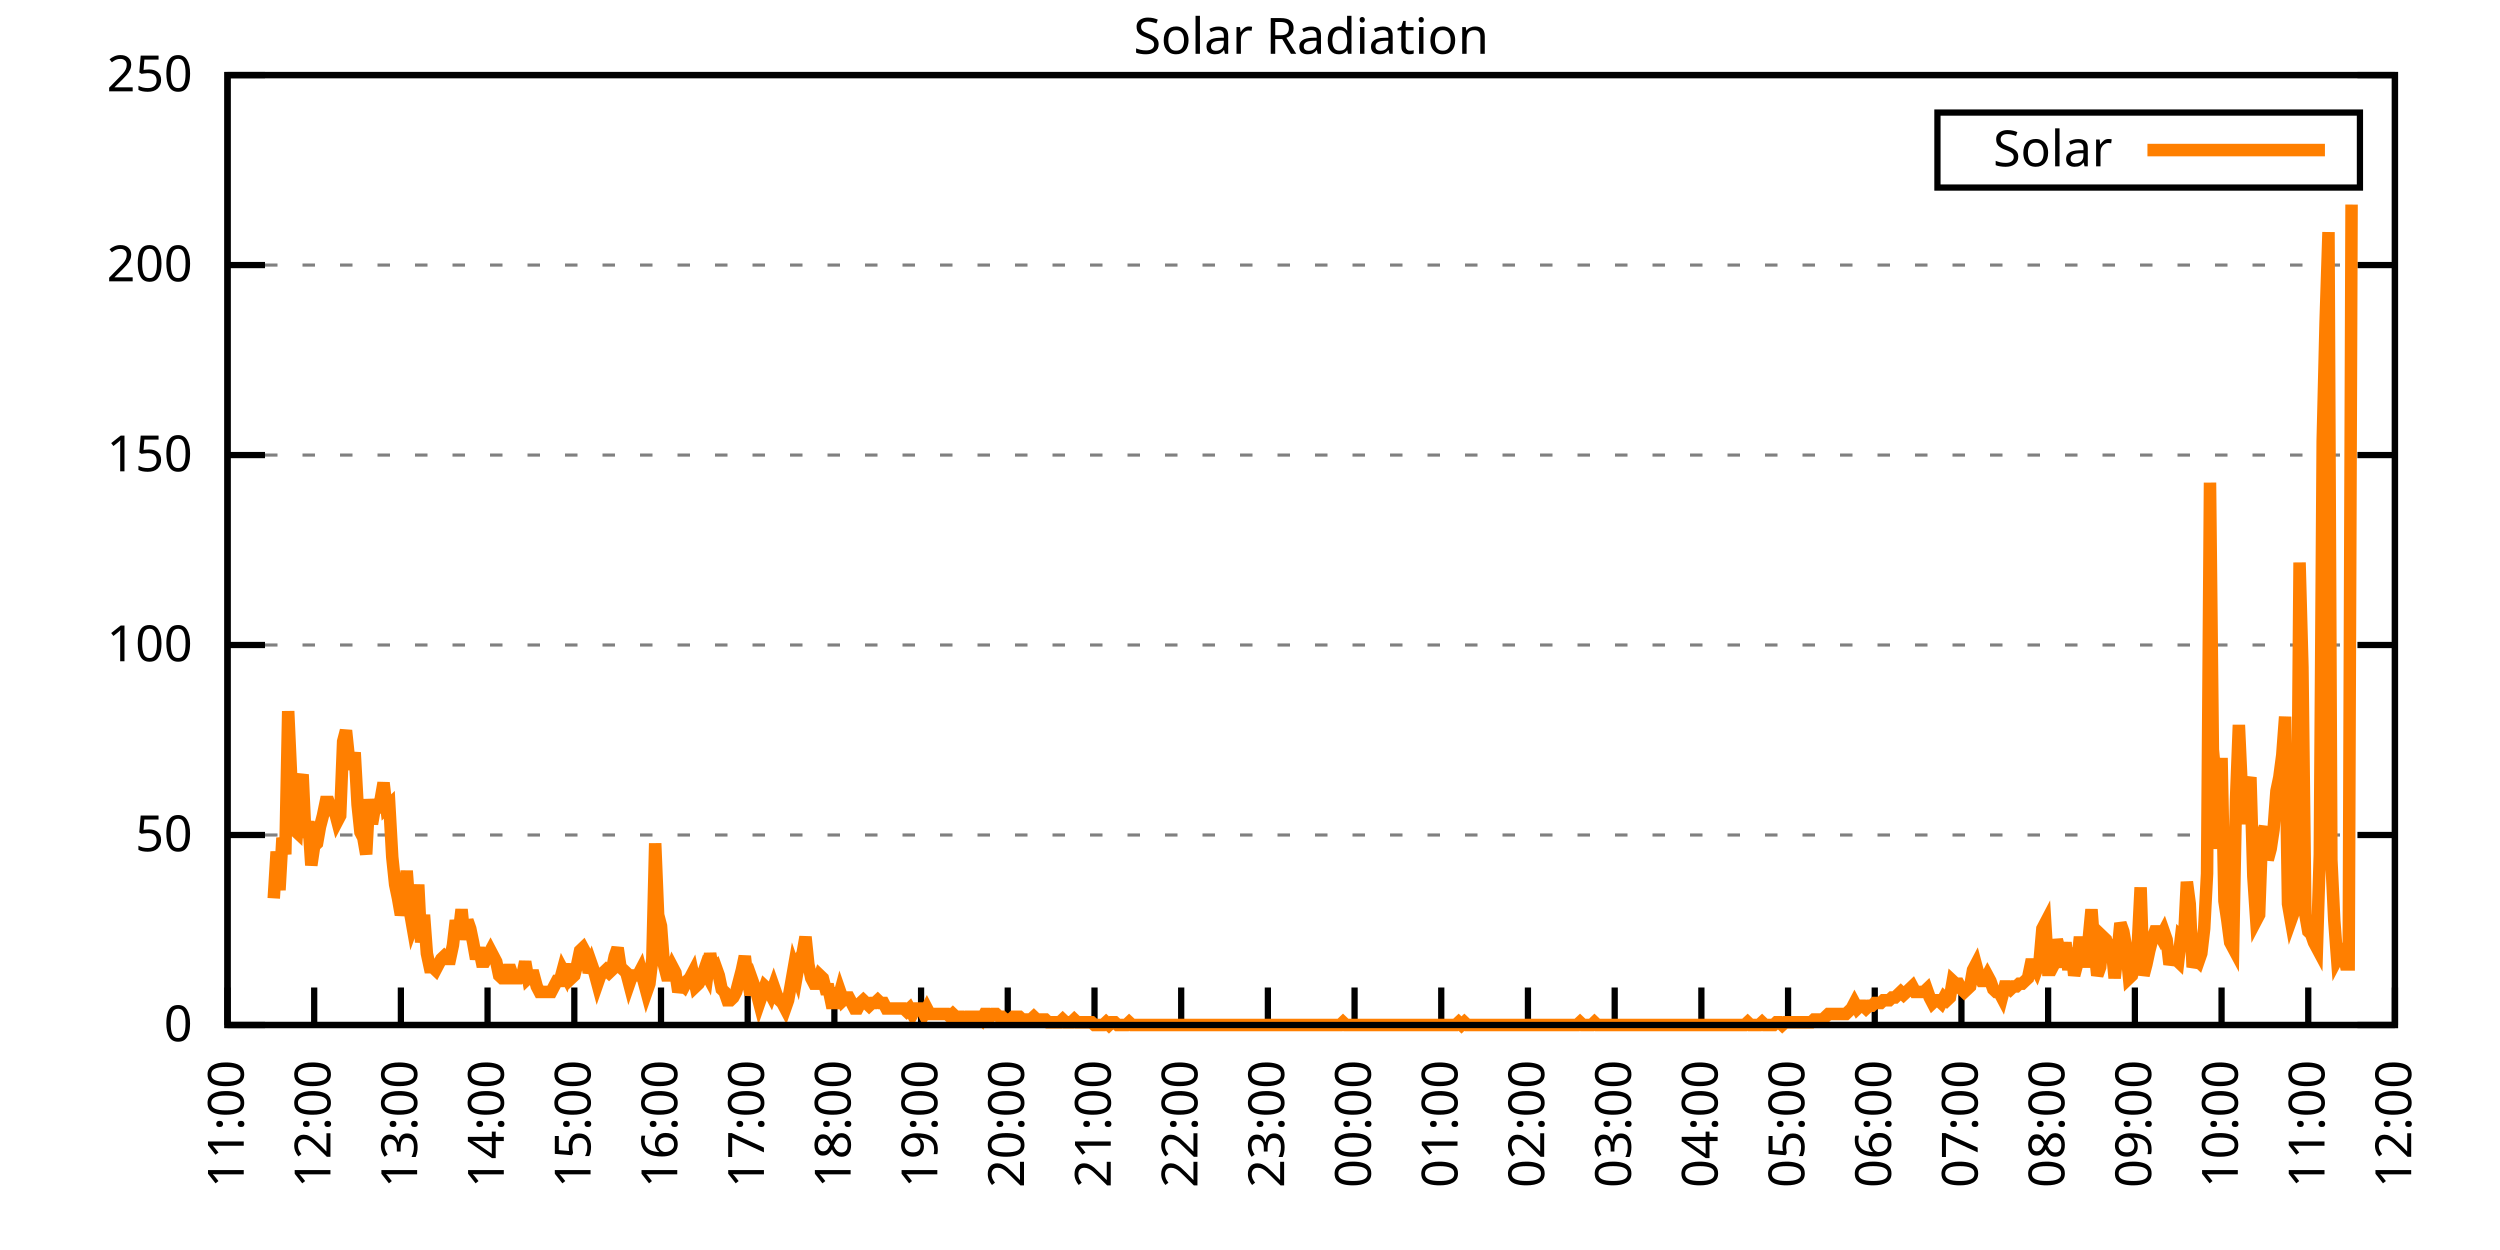
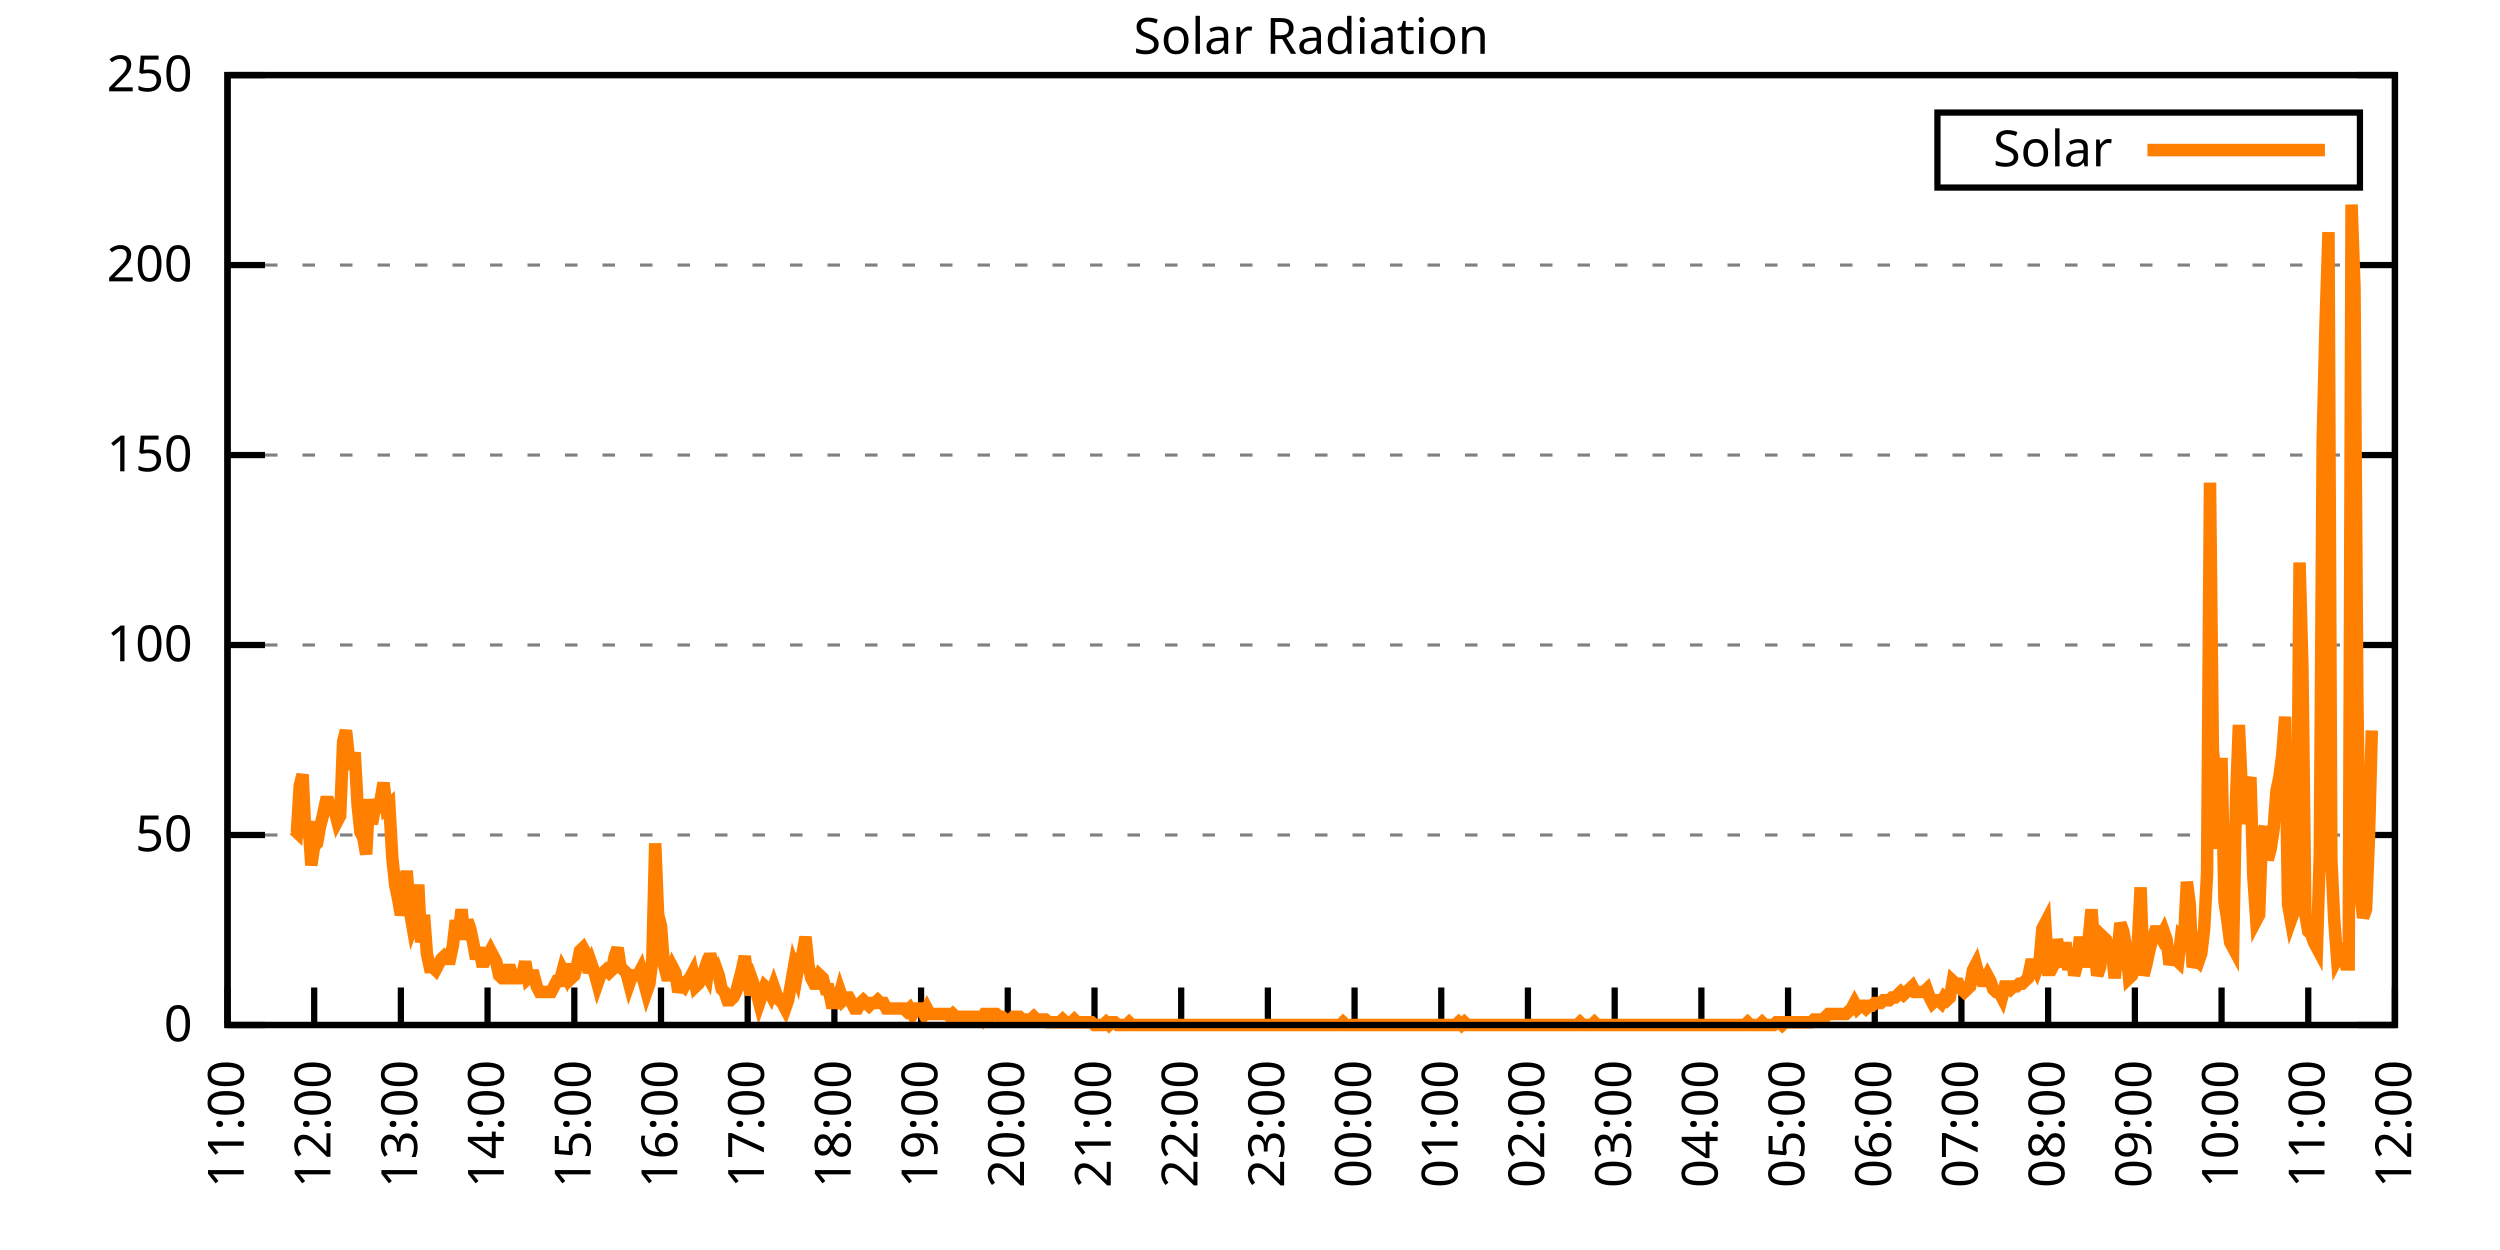
<svg xmlns="http://www.w3.org/2000/svg" xmlns:xlink="http://www.w3.org/1999/xlink" width="400" height="200" viewBox="0 0 400 200">
  <g id="gnuplot_canvas">
    <rect x="0" y="0" width="400" height="200" fill="none" />
    <defs>
      <circle id="gpDot" r="0.5" stroke-width="0.5" stroke="currentColor" />
      <path id="gpPt0" stroke-width="0.333" stroke="currentColor" d="M-1,0 h2 M0,-1 v2" />
      <path id="gpPt1" stroke-width="0.333" stroke="currentColor" d="M-1,-1 L1,1 M1,-1 L-1,1" />
      <path id="gpPt2" stroke-width="0.333" stroke="currentColor" d="M-1,0 L1,0 M0,-1 L0,1 M-1,-1 L1,1 M-1,1 L1,-1" />
      <rect id="gpPt3" stroke-width="0.333" stroke="currentColor" x="-1" y="-1" width="2" height="2" />
      <rect id="gpPt4" stroke-width="0.333" stroke="currentColor" fill="currentColor" x="-1" y="-1" width="2" height="2" />
      <circle id="gpPt5" stroke-width="0.333" stroke="currentColor" cx="0" cy="0" r="1" />
      <use xlink:href="#gpPt5" id="gpPt6" fill="currentColor" stroke="none" />
      <path id="gpPt7" stroke-width="0.333" stroke="currentColor" d="M0,-1.33 L-1.33,0.67 L1.33,0.67 z" />
      <use xlink:href="#gpPt7" id="gpPt8" fill="currentColor" stroke="none" />
      <use xlink:href="#gpPt7" id="gpPt9" stroke="currentColor" transform="rotate(180)" />
      <use xlink:href="#gpPt9" id="gpPt10" fill="currentColor" stroke="none" />
      <use xlink:href="#gpPt3" id="gpPt11" stroke="currentColor" transform="rotate(45)" />
      <use xlink:href="#gpPt11" id="gpPt12" fill="currentColor" stroke="none" />
      <path id="gpPt13" stroke-width="0.333" stroke="currentColor" d="M0,1.330 L1.265,0.411 L0.782,-1.067 L-0.782,-1.076 L-1.265,0.411 z" />
      <use xlink:href="#gpPt13" id="gpPt14" fill="currentColor" stroke="none" />
      <filter id="textbox" filterUnits="objectBoundingBox" x="0" y="0" height="1" width="1">
        <feFlood flood-color="white" flood-opacity="1" result="bgnd" />
        <feComposite in="SourceGraphic" in2="bgnd" operator="atop" />
      </filter>
      <filter id="greybox" filterUnits="objectBoundingBox" x="0" y="0" height="1" width="1">
        <feFlood flood-color="lightgrey" flood-opacity="1" result="grey" />
        <feComposite in="SourceGraphic" in2="grey" operator="atop" />
      </filter>
    </defs>
    <g fill="none" color="white" stroke="currentColor" stroke-width="1.00" stroke-linecap="butt" stroke-linejoin="miter">
</g>
    <g fill="none" color="black" stroke="currentColor" stroke-width="1.00" stroke-linecap="butt" stroke-linejoin="miter">
      <g stroke="none" shape-rendering="crispEdges">
        <polygon fill="rgb(255, 255, 255)" points="36.40,164.00 383.18,164.00 383.18,12.02 36.40,12.02 " />
      </g>
    </g>
    <g fill="none" color="black" stroke="currentColor" stroke-width="1.00" stroke-linecap="butt" stroke-linejoin="miter">
</g>
    <g fill="none" color="black" stroke="black" stroke-width="0.50" stroke-linecap="butt" stroke-linejoin="miter">
</g>
    <g fill="none" color="gray" stroke="currentColor" stroke-width="0.50" stroke-linecap="butt" stroke-linejoin="miter">
      <path stroke="gray" stroke-dasharray="2,4" class="gridline" d="M36.40,164.00 L383.19,164.00  " />
    </g>
    <g fill="none" color="gray" stroke="gray" stroke-width="1.00" stroke-linecap="butt" stroke-linejoin="miter">
</g>
    <g fill="none" color="black" stroke="currentColor" stroke-width="1.00" stroke-linecap="butt" stroke-linejoin="miter">
      <path stroke="black" d="M36.40,164.00 L42.40,164.00 M383.19,164.00 L377.19,164.00  " />
      <g transform="translate(30.80,166.60)" stroke="none" fill="black" font-family="Sans" font-size="8.00" text-anchor="end">
        <text>
          <tspan font-family="Sans"> 0</tspan>
        </text>
      </g>
    </g>
    <g fill="none" color="black" stroke="currentColor" stroke-width="1.00" stroke-linecap="butt" stroke-linejoin="miter">
</g>
    <g fill="none" color="black" stroke="black" stroke-width="0.50" stroke-linecap="butt" stroke-linejoin="miter">
</g>
    <g fill="none" color="gray" stroke="currentColor" stroke-width="0.50" stroke-linecap="butt" stroke-linejoin="miter">
      <path stroke="gray" stroke-dasharray="2,4" class="gridline" d="M36.40,133.60 L383.19,133.60  " />
    </g>
    <g fill="none" color="gray" stroke="gray" stroke-width="1.00" stroke-linecap="butt" stroke-linejoin="miter">
</g>
    <g fill="none" color="black" stroke="currentColor" stroke-width="1.00" stroke-linecap="butt" stroke-linejoin="miter">
      <path stroke="black" d="M36.40,133.60 L42.40,133.60 M383.19,133.60 L377.19,133.60  " />
      <g transform="translate(30.80,136.20)" stroke="none" fill="black" font-family="Sans" font-size="8.00" text-anchor="end">
        <text>
          <tspan font-family="Sans"> 50</tspan>
        </text>
      </g>
    </g>
    <g fill="none" color="black" stroke="currentColor" stroke-width="1.00" stroke-linecap="butt" stroke-linejoin="miter">
</g>
    <g fill="none" color="black" stroke="black" stroke-width="0.50" stroke-linecap="butt" stroke-linejoin="miter">
</g>
    <g fill="none" color="gray" stroke="currentColor" stroke-width="0.50" stroke-linecap="butt" stroke-linejoin="miter">
      <path stroke="gray" stroke-dasharray="2,4" class="gridline" d="M36.40,103.20 L383.19,103.20  " />
    </g>
    <g fill="none" color="gray" stroke="gray" stroke-width="1.00" stroke-linecap="butt" stroke-linejoin="miter">
</g>
    <g fill="none" color="black" stroke="currentColor" stroke-width="1.00" stroke-linecap="butt" stroke-linejoin="miter">
      <path stroke="black" d="M36.40,103.20 L42.40,103.20 M383.19,103.20 L377.19,103.20  " />
      <g transform="translate(30.80,105.80)" stroke="none" fill="black" font-family="Sans" font-size="8.00" text-anchor="end">
        <text>
          <tspan font-family="Sans"> 100</tspan>
        </text>
      </g>
    </g>
    <g fill="none" color="black" stroke="currentColor" stroke-width="1.00" stroke-linecap="butt" stroke-linejoin="miter">
</g>
    <g fill="none" color="black" stroke="black" stroke-width="0.50" stroke-linecap="butt" stroke-linejoin="miter">
</g>
    <g fill="none" color="gray" stroke="currentColor" stroke-width="0.50" stroke-linecap="butt" stroke-linejoin="miter">
      <path stroke="gray" stroke-dasharray="2,4" class="gridline" d="M36.40,72.81 L383.19,72.81  " />
    </g>
    <g fill="none" color="gray" stroke="gray" stroke-width="1.00" stroke-linecap="butt" stroke-linejoin="miter">
</g>
    <g fill="none" color="black" stroke="currentColor" stroke-width="1.00" stroke-linecap="butt" stroke-linejoin="miter">
      <path stroke="black" d="M36.40,72.81 L42.40,72.81 M383.19,72.81 L377.19,72.81  " />
      <g transform="translate(30.80,75.41)" stroke="none" fill="black" font-family="Sans" font-size="8.00" text-anchor="end">
        <text>
          <tspan font-family="Sans"> 150</tspan>
        </text>
      </g>
    </g>
    <g fill="none" color="black" stroke="currentColor" stroke-width="1.00" stroke-linecap="butt" stroke-linejoin="miter">
</g>
    <g fill="none" color="black" stroke="black" stroke-width="0.50" stroke-linecap="butt" stroke-linejoin="miter">
</g>
    <g fill="none" color="gray" stroke="currentColor" stroke-width="0.50" stroke-linecap="butt" stroke-linejoin="miter">
      <path stroke="gray" stroke-dasharray="2,4" class="gridline" d="M36.40,42.41 L383.19,42.41  " />
    </g>
    <g fill="none" color="gray" stroke="gray" stroke-width="1.00" stroke-linecap="butt" stroke-linejoin="miter">
</g>
    <g fill="none" color="black" stroke="currentColor" stroke-width="1.00" stroke-linecap="butt" stroke-linejoin="miter">
      <path stroke="black" d="M36.40,42.41 L42.40,42.41 M383.19,42.41 L377.19,42.41  " />
      <g transform="translate(30.80,45.01)" stroke="none" fill="black" font-family="Sans" font-size="8.00" text-anchor="end">
        <text>
          <tspan font-family="Sans"> 200</tspan>
        </text>
      </g>
    </g>
    <g fill="none" color="black" stroke="currentColor" stroke-width="1.00" stroke-linecap="butt" stroke-linejoin="miter">
</g>
    <g fill="none" color="black" stroke="black" stroke-width="0.50" stroke-linecap="butt" stroke-linejoin="miter">
</g>
    <g fill="none" color="gray" stroke="currentColor" stroke-width="0.50" stroke-linecap="butt" stroke-linejoin="miter">
      <path stroke="gray" stroke-dasharray="2,4" class="gridline" d="M36.40,12.01 L383.19,12.01  " />
    </g>
    <g fill="none" color="gray" stroke="gray" stroke-width="1.00" stroke-linecap="butt" stroke-linejoin="miter">
</g>
    <g fill="none" color="black" stroke="currentColor" stroke-width="1.00" stroke-linecap="butt" stroke-linejoin="miter">
      <path stroke="black" d="M36.40,12.01 L42.40,12.01 M383.19,12.01 L377.19,12.01  " />
      <g transform="translate(30.80,14.61)" stroke="none" fill="black" font-family="Sans" font-size="8.00" text-anchor="end">
        <text>
          <tspan font-family="Sans"> 250</tspan>
        </text>
      </g>
    </g>
    <g fill="none" color="black" stroke="currentColor" stroke-width="1.00" stroke-linecap="butt" stroke-linejoin="miter">
      <path stroke="black" d="M36.40,164.00 L36.40,158.00  " />
      <g transform="translate(39.00,169.60) rotate(270.00)" stroke="none" fill="black" font-family="Sans" font-size="8.00" text-anchor="end">
        <text>
          <tspan font-family="Sans">11:00</tspan>
        </text>
      </g>
    </g>
    <g fill="none" color="black" stroke="currentColor" stroke-width="1.00" stroke-linecap="butt" stroke-linejoin="miter">
      <path stroke="black" d="M50.27,164.00 L50.27,158.00  " />
      <g transform="translate(52.87,169.60) rotate(270.00)" stroke="none" fill="black" font-family="Sans" font-size="8.00" text-anchor="end">
        <text>
          <tspan font-family="Sans">12:00</tspan>
        </text>
      </g>
    </g>
    <g fill="none" color="black" stroke="currentColor" stroke-width="1.00" stroke-linecap="butt" stroke-linejoin="miter">
      <path stroke="black" d="M64.14,164.00 L64.14,158.00  " />
      <g transform="translate(66.74,169.60) rotate(270.00)" stroke="none" fill="black" font-family="Sans" font-size="8.00" text-anchor="end">
        <text>
          <tspan font-family="Sans">13:00</tspan>
        </text>
      </g>
    </g>
    <g fill="none" color="black" stroke="currentColor" stroke-width="1.00" stroke-linecap="butt" stroke-linejoin="miter">
      <path stroke="black" d="M78.01,164.00 L78.01,158.00  " />
      <g transform="translate(80.61,169.60) rotate(270.00)" stroke="none" fill="black" font-family="Sans" font-size="8.00" text-anchor="end">
        <text>
          <tspan font-family="Sans">14:00</tspan>
        </text>
      </g>
    </g>
    <g fill="none" color="black" stroke="currentColor" stroke-width="1.00" stroke-linecap="butt" stroke-linejoin="miter">
      <path stroke="black" d="M91.89,164.00 L91.89,158.00  " />
      <g transform="translate(94.49,169.60) rotate(270.00)" stroke="none" fill="black" font-family="Sans" font-size="8.00" text-anchor="end">
        <text>
          <tspan font-family="Sans">15:00</tspan>
        </text>
      </g>
    </g>
    <g fill="none" color="black" stroke="currentColor" stroke-width="1.00" stroke-linecap="butt" stroke-linejoin="miter">
      <path stroke="black" d="M105.76,164.00 L105.76,158.00  " />
      <g transform="translate(108.36,169.60) rotate(270.00)" stroke="none" fill="black" font-family="Sans" font-size="8.00" text-anchor="end">
        <text>
          <tspan font-family="Sans">16:00</tspan>
        </text>
      </g>
    </g>
    <g fill="none" color="black" stroke="currentColor" stroke-width="1.00" stroke-linecap="butt" stroke-linejoin="miter">
      <path stroke="black" d="M119.63,164.00 L119.63,158.00  " />
      <g transform="translate(122.23,169.60) rotate(270.00)" stroke="none" fill="black" font-family="Sans" font-size="8.00" text-anchor="end">
        <text>
          <tspan font-family="Sans">17:00</tspan>
        </text>
      </g>
    </g>
    <g fill="none" color="black" stroke="currentColor" stroke-width="1.00" stroke-linecap="butt" stroke-linejoin="miter">
      <path stroke="black" d="M133.50,164.00 L133.50,158.00  " />
      <g transform="translate(136.10,169.60) rotate(270.00)" stroke="none" fill="black" font-family="Sans" font-size="8.00" text-anchor="end">
        <text>
          <tspan font-family="Sans">18:00</tspan>
        </text>
      </g>
    </g>
    <g fill="none" color="black" stroke="currentColor" stroke-width="1.00" stroke-linecap="butt" stroke-linejoin="miter">
      <path stroke="black" d="M147.37,164.00 L147.37,158.00  " />
      <g transform="translate(149.97,169.60) rotate(270.00)" stroke="none" fill="black" font-family="Sans" font-size="8.00" text-anchor="end">
        <text>
          <tspan font-family="Sans">19:00</tspan>
        </text>
      </g>
    </g>
    <g fill="none" color="black" stroke="currentColor" stroke-width="1.00" stroke-linecap="butt" stroke-linejoin="miter">
      <path stroke="black" d="M161.24,164.00 L161.24,158.00  " />
      <g transform="translate(163.84,169.60) rotate(270.00)" stroke="none" fill="black" font-family="Sans" font-size="8.00" text-anchor="end">
        <text>
          <tspan font-family="Sans">20:00</tspan>
        </text>
      </g>
    </g>
    <g fill="none" color="black" stroke="currentColor" stroke-width="1.00" stroke-linecap="butt" stroke-linejoin="miter">
      <path stroke="black" d="M175.12,164.00 L175.12,158.00  " />
      <g transform="translate(177.72,169.60) rotate(270.00)" stroke="none" fill="black" font-family="Sans" font-size="8.00" text-anchor="end">
        <text>
          <tspan font-family="Sans">21:00</tspan>
        </text>
      </g>
    </g>
    <g fill="none" color="black" stroke="currentColor" stroke-width="1.00" stroke-linecap="butt" stroke-linejoin="miter">
      <path stroke="black" d="M188.99,164.00 L188.99,158.00  " />
      <g transform="translate(191.59,169.60) rotate(270.00)" stroke="none" fill="black" font-family="Sans" font-size="8.00" text-anchor="end">
        <text>
          <tspan font-family="Sans">22:00</tspan>
        </text>
      </g>
    </g>
    <g fill="none" color="black" stroke="currentColor" stroke-width="1.00" stroke-linecap="butt" stroke-linejoin="miter">
      <path stroke="black" d="M202.86,164.00 L202.86,158.00  " />
      <g transform="translate(205.46,169.60) rotate(270.00)" stroke="none" fill="black" font-family="Sans" font-size="8.00" text-anchor="end">
        <text>
          <tspan font-family="Sans">23:00</tspan>
        </text>
      </g>
    </g>
    <g fill="none" color="black" stroke="currentColor" stroke-width="1.00" stroke-linecap="butt" stroke-linejoin="miter">
      <path stroke="black" d="M216.73,164.00 L216.73,158.00  " />
      <g transform="translate(219.33,169.60) rotate(270.00)" stroke="none" fill="black" font-family="Sans" font-size="8.00" text-anchor="end">
        <text>
          <tspan font-family="Sans">00:00</tspan>
        </text>
      </g>
    </g>
    <g fill="none" color="black" stroke="currentColor" stroke-width="1.00" stroke-linecap="butt" stroke-linejoin="miter">
      <path stroke="black" d="M230.60,164.00 L230.60,158.00  " />
      <g transform="translate(233.20,169.60) rotate(270.00)" stroke="none" fill="black" font-family="Sans" font-size="8.00" text-anchor="end">
        <text>
          <tspan font-family="Sans">01:00</tspan>
        </text>
      </g>
    </g>
    <g fill="none" color="black" stroke="currentColor" stroke-width="1.00" stroke-linecap="butt" stroke-linejoin="miter">
      <path stroke="black" d="M244.47,164.00 L244.47,158.00  " />
      <g transform="translate(247.07,169.60) rotate(270.00)" stroke="none" fill="black" font-family="Sans" font-size="8.00" text-anchor="end">
        <text>
          <tspan font-family="Sans">02:00</tspan>
        </text>
      </g>
    </g>
    <g fill="none" color="black" stroke="currentColor" stroke-width="1.00" stroke-linecap="butt" stroke-linejoin="miter">
      <path stroke="black" d="M258.35,164.00 L258.35,158.00  " />
      <g transform="translate(260.95,169.60) rotate(270.00)" stroke="none" fill="black" font-family="Sans" font-size="8.00" text-anchor="end">
        <text>
          <tspan font-family="Sans">03:00</tspan>
        </text>
      </g>
    </g>
    <g fill="none" color="black" stroke="currentColor" stroke-width="1.00" stroke-linecap="butt" stroke-linejoin="miter">
      <path stroke="black" d="M272.22,164.00 L272.22,158.00  " />
      <g transform="translate(274.82,169.60) rotate(270.00)" stroke="none" fill="black" font-family="Sans" font-size="8.00" text-anchor="end">
        <text>
          <tspan font-family="Sans">04:00</tspan>
        </text>
      </g>
    </g>
    <g fill="none" color="black" stroke="currentColor" stroke-width="1.00" stroke-linecap="butt" stroke-linejoin="miter">
      <path stroke="black" d="M286.09,164.00 L286.09,158.00  " />
      <g transform="translate(288.69,169.60) rotate(270.00)" stroke="none" fill="black" font-family="Sans" font-size="8.00" text-anchor="end">
        <text>
          <tspan font-family="Sans">05:00</tspan>
        </text>
      </g>
    </g>
    <g fill="none" color="black" stroke="currentColor" stroke-width="1.00" stroke-linecap="butt" stroke-linejoin="miter">
      <path stroke="black" d="M299.96,164.00 L299.96,158.00  " />
      <g transform="translate(302.56,169.60) rotate(270.00)" stroke="none" fill="black" font-family="Sans" font-size="8.00" text-anchor="end">
        <text>
          <tspan font-family="Sans">06:00</tspan>
        </text>
      </g>
    </g>
    <g fill="none" color="black" stroke="currentColor" stroke-width="1.00" stroke-linecap="butt" stroke-linejoin="miter">
      <path stroke="black" d="M313.83,164.00 L313.83,158.00  " />
      <g transform="translate(316.43,169.60) rotate(270.00)" stroke="none" fill="black" font-family="Sans" font-size="8.00" text-anchor="end">
        <text>
          <tspan font-family="Sans">07:00</tspan>
        </text>
      </g>
    </g>
    <g fill="none" color="black" stroke="currentColor" stroke-width="1.00" stroke-linecap="butt" stroke-linejoin="miter">
      <path stroke="black" d="M327.70,164.00 L327.70,158.00  " />
      <g transform="translate(330.30,169.60) rotate(270.00)" stroke="none" fill="black" font-family="Sans" font-size="8.00" text-anchor="end">
        <text>
          <tspan font-family="Sans">08:00</tspan>
        </text>
      </g>
    </g>
    <g fill="none" color="black" stroke="currentColor" stroke-width="1.00" stroke-linecap="butt" stroke-linejoin="miter">
      <path stroke="black" d="M341.58,164.00 L341.58,158.00  " />
      <g transform="translate(344.18,169.60) rotate(270.00)" stroke="none" fill="black" font-family="Sans" font-size="8.00" text-anchor="end">
        <text>
          <tspan font-family="Sans">09:00</tspan>
        </text>
      </g>
    </g>
    <g fill="none" color="black" stroke="currentColor" stroke-width="1.00" stroke-linecap="butt" stroke-linejoin="miter">
      <path stroke="black" d="M355.45,164.00 L355.45,158.00  " />
      <g transform="translate(358.05,169.60) rotate(270.00)" stroke="none" fill="black" font-family="Sans" font-size="8.00" text-anchor="end">
        <text>
          <tspan font-family="Sans">10:00</tspan>
        </text>
      </g>
    </g>
    <g fill="none" color="black" stroke="currentColor" stroke-width="1.00" stroke-linecap="butt" stroke-linejoin="miter">
      <path stroke="black" d="M369.32,164.00 L369.32,158.00  " />
      <g transform="translate(371.92,169.60) rotate(270.00)" stroke="none" fill="black" font-family="Sans" font-size="8.00" text-anchor="end">
        <text>
          <tspan font-family="Sans">11:00</tspan>
        </text>
      </g>
    </g>
    <g fill="none" color="black" stroke="currentColor" stroke-width="1.00" stroke-linecap="butt" stroke-linejoin="miter">
      <path stroke="black" d="M383.19,164.00 L383.19,158.00  " />
      <g transform="translate(385.79,169.60) rotate(270.00)" stroke="none" fill="black" font-family="Sans" font-size="8.00" text-anchor="end">
        <text>
          <tspan font-family="Sans">12:00</tspan>
        </text>
      </g>
    </g>
    <g fill="none" color="black" stroke="currentColor" stroke-width="1.00" stroke-linecap="butt" stroke-linejoin="miter">
</g>
    <g fill="none" color="black" stroke="currentColor" stroke-width="1.00" stroke-linecap="butt" stroke-linejoin="miter">
      <path stroke="black" d="M36.40,12.01 L36.40,164.00 L383.19,164.00 L383.19,12.01 L36.40,12.01 Z  " />
    </g>
    <g fill="none" color="black" stroke="currentColor" stroke-width="1.00" stroke-linecap="butt" stroke-linejoin="miter">
</g>
    <g fill="none" color="black" stroke="currentColor" stroke-width="1.00" stroke-linecap="butt" stroke-linejoin="miter">
      <path stroke="black" d="M309.99,30.01 L309.99,18.01 L377.59,18.01 L377.59,30.01 L309.99,30.01 Z  " />
    </g>
    <g id="Solar_Radiation_plot_1">
      <g fill="none" color="white" stroke="black" stroke-width="2.00" stroke-linecap="butt" stroke-linejoin="miter">
</g>
      <g fill="none" color="black" stroke="currentColor" stroke-width="2.00" stroke-linecap="butt" stroke-linejoin="miter">
        <g transform="translate(337.99,26.61)" stroke="none" fill="black" font-family="Sans" font-size="8.00" text-anchor="end">
          <text>
            <tspan font-family="Sans">Solar</tspan>
          </text>
        </g>
      </g>
      <g fill="none" color="black" stroke="currentColor" stroke-width="2.00" stroke-linecap="butt" stroke-linejoin="miter">
-         <path stroke="rgb(255, 127,   0)" d="M343.59,24.01 L371.99,24.01 M43.80,143.74 L44.26,136.25 L44.72,142.42 L45.19,134.05 L45.65,136.69 L46.11,113.78   L46.57,123.92 L47.03,132.73 L47.50,133.17 L47.96,125.68 L48.42,123.92 L48.88,134.05 L49.35,131.40 L49.81,138.45   L50.27,135.37 L50.73,134.93 L51.20,132.28 L51.66,130.52 L52.12,128.32 L52.58,128.32 L53.05,129.64 L53.51,129.64   L53.97,131.40 L54.43,130.52 L54.90,118.63 L55.36,116.87 L55.82,121.27 L56.28,123.03 L56.75,120.39 L57.21,128.76   L57.67,133.17 L58.13,134.05 L58.59,136.69 L59.06,127.88 L59.52,131.84 L59.98,129.20 L60.44,129.20 L60.91,127.88   L61.37,125.24 L61.83,129.20 L62.29,128.76 L62.76,137.13 L63.22,141.54 L63.68,143.74 L64.14,146.38 L64.61,144.62   L65.07,139.33 L65.53,145.50 L65.99,148.14 L66.46,146.82 L66.92,141.54 L67.38,150.79 L67.84,146.38 L68.30,152.55   L68.77,154.75 L69.23,154.75 L69.69,155.19 L70.15,154.31 L70.62,153.43 L71.08,152.99 L71.54,153.43 L72.00,153.43   L72.47,151.23 L72.93,147.26 L73.39,149.46 L73.85,145.50 L74.32,150.34 L74.78,147.26 L75.24,148.58 L75.70,150.79   L76.17,153.43 L76.63,151.67 L77.09,153.87 L77.55,153.87 L78.01,152.99 L78.48,152.11 L78.94,152.99 L79.40,153.87   L79.86,156.07 L80.33,156.51 L80.79,156.51 L81.25,155.19 L81.71,155.19 L82.18,156.51 L82.64,156.51 L83.10,156.51   L83.56,156.07 L84.03,153.87 L84.49,156.51 L84.95,156.07 L85.41,156.07 L85.88,157.83 L86.34,158.71 L86.80,158.71   L87.26,158.71 L87.72,158.71 L88.19,158.71 L88.65,157.83 L89.11,156.95 L89.57,156.95 L90.04,155.19 L90.50,156.07   L90.96,154.31 L91.42,156.51 L91.89,156.07 L92.35,154.31 L92.81,152.11 L93.27,151.67 L93.74,152.55 L94.20,155.63   L94.66,154.31 L95.12,155.63 L95.59,157.39 L96.05,156.07 L96.51,155.63 L96.97,155.19 L97.44,155.63 L97.90,155.19   L98.36,152.99 L98.82,151.67 L99.28,154.75 L99.75,155.19 L100.21,155.63 L100.67,157.39 L101.13,156.07 L101.60,156.07   L102.06,156.07 L102.52,155.19 L102.98,156.95 L103.45,158.71 L103.91,157.39 L104.37,153.43 L104.83,134.93 L105.30,146.38   L105.76,148.14 L106.22,154.31 L106.68,156.07 L107.15,156.07 L107.61,154.75 L108.07,155.63 L108.53,158.71 L108.99,157.39   L109.46,157.83 L109.92,156.95 L110.38,156.51 L110.84,155.63 L111.31,157.83 L111.77,157.39 L112.23,156.51 L112.69,155.19   L113.16,156.07 L113.62,152.55 L114.08,155.19 L114.54,154.75 L115.01,156.07 L115.47,158.27 L115.93,158.71 L116.39,160.04   L116.86,160.04 L117.32,159.60 L117.78,158.71 L118.24,156.95 L118.70,155.19 L119.17,152.99 L119.63,156.95 L120.09,159.15   L120.55,157.39 L121.02,158.71 L121.48,160.48 L121.94,159.15 L122.40,157.83 L122.87,158.27 L123.33,159.15 L123.79,157.83   L124.25,159.15 L124.72,160.04 L125.18,160.48 L125.64,161.36 L126.10,160.04 L126.57,157.39 L127.03,154.75 L127.49,156.07   L127.95,153.43 L128.41,152.55 L128.88,149.90 L129.34,154.31 L129.80,156.51 L130.26,157.39 L130.73,157.39 L131.19,156.07   L131.65,156.51 L132.11,158.27 L132.58,158.27 L133.04,160.48 L133.50,160.48 L133.96,160.48 L134.43,158.71 L134.89,160.04   L135.35,159.60 L135.81,159.60 L136.28,160.48 L136.74,161.36 L137.20,161.36 L137.66,160.48 L138.13,160.04 L138.59,160.48   L139.05,160.92 L139.51,160.48 L139.97,160.48 L140.44,160.04 L140.90,160.48 L141.36,160.48 L141.82,161.36 L142.29,161.36   L142.75,161.36 L143.21,161.36 L143.67,161.36 L144.14,161.36 L144.60,161.36 L145.06,161.80 L145.52,161.36 L145.99,162.24   L146.45,161.36 L146.91,161.36 L147.37,161.36 L147.84,162.24 L148.30,161.36 L148.76,162.24 L149.22,162.24 L149.68,162.24   L150.15,162.24 L150.61,162.24 L151.07,162.24 L151.53,162.24 L152.00,162.68 L152.46,162.24 L152.92,162.68 L153.38,162.68   L153.85,162.68 L154.31,163.12 L154.77,162.68 L155.23,162.68 L155.70,162.68 L156.16,162.68 L156.62,162.68 L157.08,163.12   L157.55,162.24 L158.01,162.24 L158.47,162.68 L158.93,162.24 L159.39,162.24 L159.86,162.68 L160.32,162.68 L160.78,163.12   L161.24,163.12 L161.71,163.12 L162.17,162.68 L162.63,162.68 L163.09,162.68 L163.56,163.12 L164.02,163.12 L164.48,163.12   L164.94,163.12 L165.41,162.68 L165.87,163.12 L166.33,163.12 L166.79,163.12 L167.26,163.12 L167.72,163.56 L168.18,163.56   L168.64,163.56 L169.10,163.56 L169.57,163.56 L170.03,163.12 L170.49,163.56 L170.95,163.56 L171.42,163.56 L171.88,163.12   L172.34,163.56 L172.80,163.56 L173.27,163.56 L173.73,163.56 L174.19,163.56 L174.65,163.56 L175.12,164.00 L175.58,164.00   L176.04,164.00 L176.50,164.00 L176.97,163.56 L177.43,164.00 L177.89,163.56 L178.35,163.56 L178.82,164.00 L179.28,164.00   L179.74,164.00 L180.20,164.00 L180.66,163.56 L181.13,164.00 L181.59,164.00 L182.05,164.00 L182.51,164.00 L182.98,164.00   L183.44,164.00 L183.90,164.00 L184.36,164.00 L184.83,164.00 L185.29,164.00 L185.75,164.00 L186.21,164.00 L186.68,164.00   L187.14,164.00 L187.60,164.00 L188.06,164.00 L188.53,164.00 L188.99,164.00 L189.45,164.00 L189.91,164.00 L190.37,164.00   L190.84,164.00 L191.30,164.00 L191.76,164.00 L192.22,164.00 L192.69,164.00 L193.15,164.00 L193.61,164.00 L194.07,164.00   L194.54,164.00 L195.00,164.00 L195.46,164.00 L195.92,164.00 L196.39,164.00 L196.85,164.00 L197.31,164.00 L197.77,164.00   L198.24,164.00 L198.70,164.00 L199.16,164.00 L199.62,164.00 L200.08,164.00 L200.55,164.00 L201.01,164.00 L201.47,164.00   L201.93,164.00 L202.40,164.00 L202.86,164.00 L203.32,164.00 L203.78,164.00 L204.25,164.00 L204.71,164.00 L205.17,164.00   L205.63,164.00 L206.10,164.00 L206.56,164.00 L207.02,164.00 L207.48,164.00 L207.95,164.00 L208.41,164.00 L208.87,164.00   L209.33,164.00 L209.80,164.00 L210.26,164.00 L210.72,164.00 L211.18,164.00 L211.64,164.00 L212.11,164.00 L212.57,164.00   L213.03,164.00 L213.49,164.00 L213.96,164.00 L214.42,164.00 L214.88,163.56 L215.34,164.00 L215.81,164.00 L216.27,164.00   L216.73,164.00 L217.19,164.00 L217.66,164.00 L218.12,164.00 L218.58,164.00 L219.04,164.00 L219.51,164.00 L219.97,164.00   L220.43,164.00 L220.89,164.00 L221.35,164.00 L221.82,164.00 L222.28,164.00 L222.74,164.00 L223.20,164.00 L223.67,164.00   L224.13,164.00 L224.59,164.00 L225.05,164.00 L225.52,164.00 L225.98,164.00 L226.44,164.00 L226.90,164.00 L227.37,164.00   L227.83,164.00 L228.29,164.00 L228.75,164.00 L229.22,164.00 L229.68,164.00 L230.14,164.00 L230.60,164.00 L231.06,164.00   L231.53,164.00 L231.99,164.00 L232.45,164.00 L232.91,164.00 L233.38,163.56 L233.84,164.00 L234.30,163.56 L234.76,164.00   L235.23,164.00 L235.69,164.00 L236.15,164.00 L236.61,164.00 L237.08,164.00 L237.54,164.00 L238.00,164.00 L238.46,164.00   L238.93,164.00 L239.39,164.00 L239.85,164.00 L240.31,164.00 L240.77,164.00 L241.24,164.00 L241.70,164.00 L242.16,164.00   L242.62,164.00 L243.09,164.00 L243.55,164.00 L244.01,164.00 L244.47,164.00 L244.94,164.00 L245.40,164.00 L245.86,164.00   L246.32,164.00 L246.79,164.00 L247.25,164.00 L247.71,164.00 L248.17,164.00 L248.64,164.00 L249.10,164.00 L249.56,164.00   L250.02,164.00 L250.49,164.00 L250.95,164.00 L251.41,164.00 L251.87,164.00 L252.33,164.00 L252.80,163.56 L253.26,164.00   L253.72,164.00 L254.18,164.00 L254.65,164.00 L255.11,163.56 L255.57,164.00 L256.03,164.00 L256.50,164.00 L256.96,164.00   L257.42,164.00 L257.88,164.00 L258.35,164.00 L258.81,164.00 L259.27,164.00 L259.73,164.00 L260.20,164.00 L260.66,164.00   L261.12,164.00 L261.58,164.00 L262.04,164.00 L262.51,164.00 L262.97,164.00 L263.43,164.00 L263.89,164.00 L264.36,164.00   L264.82,164.00 L265.28,164.00 L265.74,164.00 L266.21,164.00 L266.67,164.00 L267.13,164.00 L267.59,164.00 L268.06,164.00   L268.52,164.00 L268.98,164.00 L269.44,164.00 L269.91,164.00 L270.37,164.00 L270.83,164.00 L271.29,164.00 L271.75,164.00   L272.22,164.00 L272.68,164.00 L273.14,164.00 L273.60,164.00 L274.07,164.00 L274.53,164.00 L274.99,164.00 L275.45,164.00   L275.92,164.00 L276.38,164.00 L276.84,164.00 L277.30,164.00 L277.77,164.00 L278.23,164.00 L278.69,164.00 L279.15,164.00   L279.62,163.56 L280.08,164.00 L280.54,164.00 L281.00,164.00 L281.46,164.00 L281.93,163.56 L282.39,164.00 L282.85,164.00   L283.31,164.00 L283.78,164.00 L284.24,163.56 L284.70,163.56 L285.16,164.00 L285.63,163.56 L286.09,163.56 L286.55,163.56   L287.01,163.56 L287.48,163.56 L287.94,163.56 L288.40,163.56 L288.86,163.56 L289.33,163.56 L289.79,163.56 L290.25,163.12   L290.71,163.12 L291.18,163.12 L291.64,163.12 L292.10,162.68 L292.56,162.24 L293.02,162.24 L293.49,162.24 L293.95,162.24   L294.41,162.24 L294.87,162.24 L295.34,162.24 L295.80,161.80 L296.26,161.36 L296.72,160.48 L297.19,161.36 L297.65,160.92   L298.11,160.92 L298.57,161.36 L299.04,160.92 L299.50,160.92 L299.96,160.48 L300.42,160.48 L300.89,160.48 L301.35,160.04   L301.81,160.04 L302.27,160.04 L302.73,159.60 L303.20,159.60 L303.66,159.15 L304.12,158.71 L304.58,159.15 L305.05,158.71   L305.51,158.27 L305.97,157.83 L306.43,158.71 L306.90,158.71 L307.36,158.71 L307.82,158.71 L308.28,158.27 L308.75,159.60   L309.21,160.48 L309.67,160.04 L310.13,160.04 L310.60,160.48 L311.06,159.60 L311.52,160.04 L311.98,159.60 L312.44,156.95   L312.91,157.39 L313.37,157.39 L313.83,158.27 L314.29,158.71 L314.76,158.27 L315.22,157.83 L315.68,155.19 L316.14,154.31   L316.61,156.07 L317.07,156.95 L317.53,156.95 L317.99,156.07 L318.46,156.95 L318.92,158.27 L319.38,158.71 L319.84,158.71   L320.31,159.60 L320.77,157.83 L321.23,157.83 L321.69,158.27 L322.15,157.83 L322.62,157.83 L323.08,157.39 L323.54,157.39   L324.00,156.95 L324.47,156.51 L324.93,154.31 L325.39,154.31 L325.85,155.19 L326.32,153.87 L326.78,148.58 L327.24,147.70   L327.70,155.19 L328.17,155.19 L328.63,154.31 L329.09,150.34 L329.55,152.11 L330.02,154.75 L330.48,150.79 L330.94,155.19   L331.40,151.67 L331.87,156.07 L332.33,154.31 L332.79,149.90 L333.25,153.87 L333.71,153.87 L334.18,150.34 L334.64,145.50   L335.10,151.67 L335.56,156.07 L336.03,154.75 L336.49,149.90 L336.95,150.34 L337.41,152.11 L337.88,151.67 L338.34,156.51   L338.80,152.55 L339.26,147.70 L339.73,149.02 L340.19,151.67 L340.65,156.51 L341.11,156.07 L341.58,154.31 L342.04,151.23   L342.50,141.98 L342.96,156.07 L343.42,154.31 L343.89,152.11 L344.35,150.34 L344.81,149.02 L345.27,149.02 L345.74,149.90   L346.20,149.02 L346.66,150.34 L347.12,154.31 L347.59,152.99 L348.05,153.43 L348.51,153.87 L348.97,149.90 L349.44,150.34   L349.90,141.09 L350.36,144.62 L350.82,154.75 L351.29,153.43 L351.75,153.87 L352.21,152.55 L352.67,148.58 L353.13,139.77   L353.60,77.22 L354.06,119.95 L354.52,124.80 L354.98,135.81 L355.45,121.27 L355.91,144.18 L356.37,147.26 L356.83,150.79   L357.30,151.67 L357.76,127.88 L358.22,115.99 L358.68,126.12 L359.15,131.84 L359.61,126.12 L360.07,124.36 L360.53,140.21   L361.00,147.26 L361.46,146.38 L361.92,133.61 L362.38,132.28 L362.84,137.57 L363.31,135.81 L363.77,132.73 L364.23,126.56   L364.69,124.36 L365.16,120.83 L365.62,114.67 L366.08,144.62 L366.54,147.26 L367.01,145.94 L367.47,144.62 L367.93,90.00   L368.39,106.74 L368.86,146.38 L369.32,149.02 L369.78,149.46 L370.24,150.79 L370.71,151.67 L371.17,136.69 L371.63,70.62   L372.09,51.68 L372.56,37.14 L373.02,137.57 L373.48,147.26 L373.94,153.43 L374.40,152.55 L374.87,152.11 L375.33,154.31   L375.79,154.31 L376.25,32.73  " />
+         <path stroke="rgb(255, 127,   0)" d="M343.59,24.01 L371.99,24.01 M47.03,132.73 L47.50,133.17 L47.96,125.68 L48.42,123.92 L48.88,134.05 L49.35,131.40   L49.81,138.45 L50.27,135.37 L50.73,134.93 L51.20,132.28 L51.66,130.52 L52.12,128.32 L52.58,128.32 L53.05,129.64   L53.51,129.64 L53.97,131.40 L54.43,130.52 L54.90,118.63 L55.36,116.87 L55.82,121.27 L56.28,123.03 L56.75,120.39   L57.21,128.76 L57.67,133.17 L58.13,134.05 L58.59,136.69 L59.06,127.88 L59.52,131.84 L59.98,129.20 L60.44,129.20   L60.91,127.88 L61.37,125.24 L61.83,129.20 L62.29,128.76 L62.76,137.13 L63.22,141.54 L63.68,143.74 L64.14,146.38   L64.61,144.62 L65.07,139.33 L65.53,145.50 L65.99,148.14 L66.46,146.82 L66.92,141.54 L67.38,150.79 L67.84,146.38   L68.30,152.55 L68.77,154.75 L69.23,154.75 L69.69,155.19 L70.15,154.31 L70.62,153.43 L71.08,152.99 L71.54,153.43   L72.00,153.43 L72.47,151.23 L72.93,147.26 L73.39,149.46 L73.85,145.50 L74.32,150.34 L74.78,147.26 L75.24,148.58   L75.70,150.79 L76.17,153.43 L76.63,151.67 L77.09,153.87 L77.55,153.87 L78.01,152.99 L78.48,152.11 L78.94,152.99   L79.40,153.87 L79.86,156.07 L80.33,156.51 L80.79,156.51 L81.25,155.19 L81.71,155.19 L82.18,156.51 L82.64,156.51   L83.10,156.51 L83.56,156.07 L84.03,153.87 L84.49,156.51 L84.95,156.07 L85.41,156.07 L85.88,157.83 L86.34,158.71   L86.80,158.71 L87.26,158.71 L87.72,158.71 L88.19,158.71 L88.65,157.83 L89.11,156.95 L89.57,156.95 L90.04,155.19   L90.50,156.07 L90.96,154.31 L91.42,156.51 L91.89,156.07 L92.35,154.31 L92.81,152.11 L93.27,151.67 L93.74,152.55   L94.20,155.63 L94.66,154.31 L95.12,155.63 L95.59,157.39 L96.05,156.07 L96.51,155.63 L96.97,155.19 L97.44,155.63   L97.90,155.19 L98.36,152.99 L98.82,151.67 L99.28,154.75 L99.75,155.19 L100.21,155.63 L100.67,157.39 L101.13,156.07   L101.60,156.07 L102.06,156.07 L102.52,155.19 L102.98,156.95 L103.45,158.71 L103.91,157.39 L104.37,153.43 L104.83,134.93   L105.30,146.38 L105.76,148.14 L106.22,154.31 L106.68,156.07 L107.15,156.07 L107.61,154.75 L108.07,155.63 L108.53,158.71   L108.99,157.39 L109.46,157.83 L109.92,156.95 L110.38,156.51 L110.84,155.63 L111.31,157.83 L111.77,157.39 L112.23,156.51   L112.69,155.19 L113.16,156.07 L113.62,152.55 L114.08,155.19 L114.54,154.75 L115.01,156.07 L115.47,158.27 L115.93,158.71   L116.39,160.04 L116.86,160.04 L117.32,159.60 L117.78,158.71 L118.24,156.95 L118.70,155.19 L119.17,152.99 L119.63,156.95   L120.09,159.15 L120.55,157.39 L121.02,158.71 L121.48,160.48 L121.94,159.15 L122.40,157.83 L122.87,158.27 L123.33,159.15   L123.79,157.83 L124.25,159.15 L124.72,160.04 L125.18,160.48 L125.64,161.36 L126.10,160.04 L126.57,157.39 L127.03,154.75   L127.49,156.07 L127.95,153.43 L128.41,152.55 L128.88,149.90 L129.34,154.31 L129.80,156.51 L130.26,157.39 L130.73,157.39   L131.19,156.07 L131.65,156.51 L132.11,158.27 L132.58,158.27 L133.04,160.48 L133.50,160.48 L133.96,160.48 L134.43,158.71   L134.89,160.04 L135.35,159.60 L135.81,159.60 L136.28,160.48 L136.74,161.36 L137.20,161.36 L137.66,160.48 L138.13,160.04   L138.59,160.48 L139.05,160.92 L139.51,160.48 L139.97,160.48 L140.44,160.04 L140.90,160.48 L141.36,160.48 L141.82,161.36   L142.29,161.36 L142.75,161.36 L143.21,161.36 L143.67,161.36 L144.14,161.36 L144.60,161.36 L145.06,161.80 L145.52,161.36   L145.99,162.24 L146.45,161.36 L146.91,161.36 L147.37,161.36 L147.84,162.24 L148.30,161.36 L148.76,162.24 L149.22,162.24   L149.68,162.24 L150.15,162.24 L150.61,162.24 L151.07,162.24 L151.53,162.24 L152.00,162.68 L152.46,162.24 L152.92,162.68   L153.38,162.68 L153.85,162.68 L154.31,163.12 L154.77,162.68 L155.23,162.68 L155.70,162.68 L156.16,162.68 L156.62,162.68   L157.08,163.12 L157.55,162.24 L158.01,162.24 L158.47,162.68 L158.93,162.24 L159.39,162.24 L159.86,162.68 L160.32,162.68   L160.78,163.12 L161.24,163.12 L161.71,163.12 L162.17,162.68 L162.63,162.68 L163.09,162.68 L163.56,163.12 L164.02,163.12   L164.48,163.12 L164.94,163.12 L165.41,162.68 L165.87,163.12 L166.33,163.12 L166.79,163.12 L167.26,163.12 L167.72,163.56   L168.18,163.56 L168.64,163.56 L169.10,163.56 L169.57,163.56 L170.03,163.12 L170.49,163.56 L170.95,163.56 L171.42,163.56   L171.88,163.12 L172.34,163.56 L172.80,163.56 L173.27,163.56 L173.73,163.56 L174.19,163.56 L174.65,163.56 L175.12,164.00   L175.58,164.00 L176.04,164.00 L176.50,164.00 L176.97,163.56 L177.43,164.00 L177.89,163.56 L178.35,163.56 L178.82,164.00   L179.28,164.00 L179.74,164.00 L180.20,164.00 L180.66,163.56 L181.13,164.00 L181.59,164.00 L182.05,164.00 L182.51,164.00   L182.98,164.00 L183.44,164.00 L183.90,164.00 L184.36,164.00 L184.83,164.00 L185.29,164.00 L185.75,164.00 L186.21,164.00   L186.68,164.00 L187.14,164.00 L187.60,164.00 L188.06,164.00 L188.53,164.00 L188.99,164.00 L189.45,164.00 L189.91,164.00   L190.37,164.00 L190.84,164.00 L191.30,164.00 L191.76,164.00 L192.22,164.00 L192.69,164.00 L193.15,164.00 L193.61,164.00   L194.07,164.00 L194.54,164.00 L195.00,164.00 L195.46,164.00 L195.92,164.00 L196.39,164.00 L196.85,164.00 L197.31,164.00   L197.77,164.00 L198.24,164.00 L198.70,164.00 L199.16,164.00 L199.62,164.00 L200.08,164.00 L200.55,164.00 L201.01,164.00   L201.47,164.00 L201.93,164.00 L202.40,164.00 L202.86,164.00 L203.32,164.00 L203.78,164.00 L204.25,164.00 L204.71,164.00   L205.17,164.00 L205.63,164.00 L206.10,164.00 L206.56,164.00 L207.02,164.00 L207.48,164.00 L207.95,164.00 L208.41,164.00   L208.87,164.00 L209.33,164.00 L209.80,164.00 L210.26,164.00 L210.72,164.00 L211.18,164.00 L211.64,164.00 L212.11,164.00   L212.57,164.00 L213.03,164.00 L213.49,164.00 L213.96,164.00 L214.42,164.00 L214.88,163.56 L215.34,164.00 L215.81,164.00   L216.27,164.00 L216.73,164.00 L217.19,164.00 L217.66,164.00 L218.12,164.00 L218.58,164.00 L219.04,164.00 L219.51,164.00   L219.97,164.00 L220.43,164.00 L220.89,164.00 L221.35,164.00 L221.82,164.00 L222.28,164.00 L222.74,164.00 L223.20,164.00   L223.67,164.00 L224.13,164.00 L224.59,164.00 L225.05,164.00 L225.52,164.00 L225.98,164.00 L226.44,164.00 L226.90,164.00   L227.37,164.00 L227.83,164.00 L228.29,164.00 L228.75,164.00 L229.22,164.00 L229.68,164.00 L230.14,164.00 L230.60,164.00   L231.06,164.00 L231.53,164.00 L231.99,164.00 L232.45,164.00 L232.91,164.00 L233.38,163.56 L233.84,164.00 L234.30,163.56   L234.76,164.00 L235.23,164.00 L235.69,164.00 L236.15,164.00 L236.61,164.00 L237.08,164.00 L237.54,164.00 L238.00,164.00   L238.46,164.00 L238.93,164.00 L239.39,164.00 L239.85,164.00 L240.31,164.00 L240.77,164.00 L241.24,164.00 L241.70,164.00   L242.16,164.00 L242.62,164.00 L243.09,164.00 L243.55,164.00 L244.01,164.00 L244.47,164.00 L244.94,164.00 L245.40,164.00   L245.86,164.00 L246.32,164.00 L246.79,164.00 L247.25,164.00 L247.71,164.00 L248.17,164.00 L248.64,164.00 L249.10,164.00   L249.56,164.00 L250.02,164.00 L250.49,164.00 L250.95,164.00 L251.41,164.00 L251.87,164.00 L252.33,164.00 L252.80,163.56   L253.26,164.00 L253.72,164.00 L254.18,164.00 L254.65,164.00 L255.11,163.56 L255.57,164.00 L256.03,164.00 L256.50,164.00   L256.96,164.00 L257.42,164.00 L257.88,164.00 L258.35,164.00 L258.81,164.00 L259.27,164.00 L259.73,164.00 L260.20,164.00   L260.66,164.00 L261.12,164.00 L261.58,164.00 L262.04,164.00 L262.51,164.00 L262.97,164.00 L263.43,164.00 L263.89,164.00   L264.36,164.00 L264.82,164.00 L265.28,164.00 L265.74,164.00 L266.21,164.00 L266.67,164.00 L267.13,164.00 L267.59,164.00   L268.06,164.00 L268.52,164.00 L268.98,164.00 L269.44,164.00 L269.91,164.00 L270.37,164.00 L270.83,164.00 L271.29,164.00   L271.75,164.00 L272.22,164.00 L272.68,164.00 L273.14,164.00 L273.60,164.00 L274.07,164.00 L274.53,164.00 L274.99,164.00   L275.45,164.00 L275.92,164.00 L276.38,164.00 L276.84,164.00 L277.30,164.00 L277.77,164.00 L278.23,164.00 L278.69,164.00   L279.15,164.00 L279.62,163.56 L280.08,164.00 L280.54,164.00 L281.00,164.00 L281.46,164.00 L281.93,163.56 L282.39,164.00   L282.85,164.00 L283.31,164.00 L283.78,164.00 L284.24,163.56 L284.70,163.56 L285.16,164.00 L285.63,163.56 L286.09,163.56   L286.55,163.56 L287.01,163.56 L287.48,163.56 L287.94,163.56 L288.40,163.56 L288.86,163.56 L289.33,163.56 L289.79,163.56   L290.25,163.12 L290.71,163.12 L291.18,163.12 L291.64,163.12 L292.10,162.68 L292.56,162.24 L293.02,162.24 L293.49,162.24   L293.95,162.24 L294.41,162.24 L294.87,162.24 L295.34,162.24 L295.80,161.80 L296.26,161.36 L296.72,160.48 L297.19,161.36   L297.65,160.92 L298.11,160.92 L298.57,161.36 L299.04,160.92 L299.50,160.92 L299.96,160.48 L300.42,160.48 L300.89,160.48   L301.35,160.04 L301.81,160.04 L302.27,160.04 L302.73,159.60 L303.20,159.60 L303.66,159.15 L304.12,158.71 L304.58,159.15   L305.05,158.71 L305.51,158.27 L305.97,157.83 L306.43,158.71 L306.90,158.71 L307.36,158.71 L307.82,158.71 L308.28,158.27   L308.75,159.60 L309.21,160.48 L309.67,160.04 L310.13,160.04 L310.60,160.48 L311.06,159.60 L311.52,160.04 L311.98,159.60   L312.44,156.95 L312.91,157.39 L313.37,157.39 L313.83,158.27 L314.29,158.71 L314.76,158.27 L315.22,157.83 L315.68,155.19   L316.14,154.31 L316.61,156.07 L317.07,156.95 L317.53,156.95 L317.99,156.07 L318.46,156.95 L318.92,158.27 L319.38,158.71   L319.84,158.71 L320.31,159.60 L320.77,157.83 L321.23,157.83 L321.69,158.27 L322.15,157.83 L322.62,157.83 L323.08,157.39   L323.54,157.39 L324.00,156.95 L324.47,156.51 L324.93,154.31 L325.39,154.31 L325.85,155.19 L326.32,153.87 L326.78,148.58   L327.24,147.70 L327.70,155.19 L328.17,155.19 L328.63,154.31 L329.09,150.34 L329.55,152.11 L330.02,154.75 L330.48,150.79   L330.94,155.19 L331.40,151.67 L331.87,156.07 L332.33,154.31 L332.79,149.90 L333.25,153.87 L333.71,153.87 L334.18,150.34   L334.64,145.50 L335.10,151.67 L335.56,156.07 L336.03,154.75 L336.49,149.90 L336.95,150.34 L337.41,152.11 L337.88,151.67   L338.34,156.51 L338.80,152.55 L339.26,147.70 L339.73,149.02 L340.19,151.67 L340.65,156.51 L341.11,156.07 L341.58,154.31   L342.04,151.23 L342.50,141.98 L342.96,156.07 L343.42,154.31 L343.89,152.11 L344.35,150.34 L344.81,149.02 L345.27,149.02   L345.74,149.90 L346.20,149.02 L346.66,150.34 L347.12,154.31 L347.59,152.99 L348.05,153.43 L348.51,153.87 L348.97,149.90   L349.44,150.34 L349.90,141.09 L350.36,144.62 L350.82,154.75 L351.29,153.43 L351.75,153.87 L352.21,152.55 L352.67,148.58   L353.13,139.77 L353.60,77.22 L354.06,119.95 L354.52,124.80 L354.98,135.81 L355.45,121.27 L355.91,144.18 L356.37,147.26   L356.83,150.79 L357.30,151.67 L357.76,127.88 L358.22,115.99 L358.68,126.12 L359.15,131.84 L359.61,126.12 L360.07,124.36   L360.53,140.21 L361.00,147.26 L361.46,146.38 L361.92,133.61 L362.38,132.28 L362.84,137.57 L363.31,135.81 L363.77,132.73   L364.23,126.56 L364.69,124.36 L365.16,120.83 L365.62,114.67 L366.08,144.62 L366.54,147.26 L367.01,145.94 L367.47,144.62   L367.93,90.00 L368.39,106.74 L368.86,146.38 L369.32,149.02 L369.78,149.46 L370.24,150.79 L370.71,151.67 L371.17,136.69   L371.63,70.62 L372.09,51.68 L372.56,37.14 L373.02,137.57 L373.48,147.26 L373.94,153.43 L374.40,152.55 L374.87,152.11   L375.33,154.31 L375.79,154.31 L376.25,32.73 L376.72,45.95 L377.18,112.02 L377.64,142.86 L378.10,146.82 L378.57,145.50   L379.03,134.05 L379.49,116.87  " />
      </g>
    </g>
    <g fill="none" color="black" stroke="currentColor" stroke-width="2.00" stroke-linecap="butt" stroke-linejoin="miter">
</g>
    <g fill="none" color="black" stroke="black" stroke-width="1.00" stroke-linecap="butt" stroke-linejoin="miter">
</g>
    <g fill="none" color="black" stroke="currentColor" stroke-width="1.00" stroke-linecap="butt" stroke-linejoin="miter">
      <path stroke="black" d="M36.40,12.01 L36.40,164.00 L383.19,164.00 L383.19,12.01 L36.40,12.01 Z  " />
      <g transform="translate(6.80,88.01) rotate(270.00)" stroke="none" fill="black" font-family="Sans" font-size="8.00" text-anchor="middle">
        <text />
      </g>
    </g>
    <g fill="none" color="black" stroke="currentColor" stroke-width="1.00" stroke-linecap="butt" stroke-linejoin="miter">
</g>
    <g fill="none" color="black" stroke="currentColor" stroke-width="1.00" stroke-linecap="butt" stroke-linejoin="miter">
      <g transform="translate(209.79,8.61)" stroke="none" fill="black" font-family="Sans" font-size="8.00" text-anchor="middle">
        <text>
          <tspan font-family="Sans">Solar Radiation</tspan>
        </text>
      </g>
    </g>
    <g fill="none" color="black" stroke="currentColor" stroke-width="1.00" stroke-linecap="butt" stroke-linejoin="miter">
</g>
  </g>
</svg>
